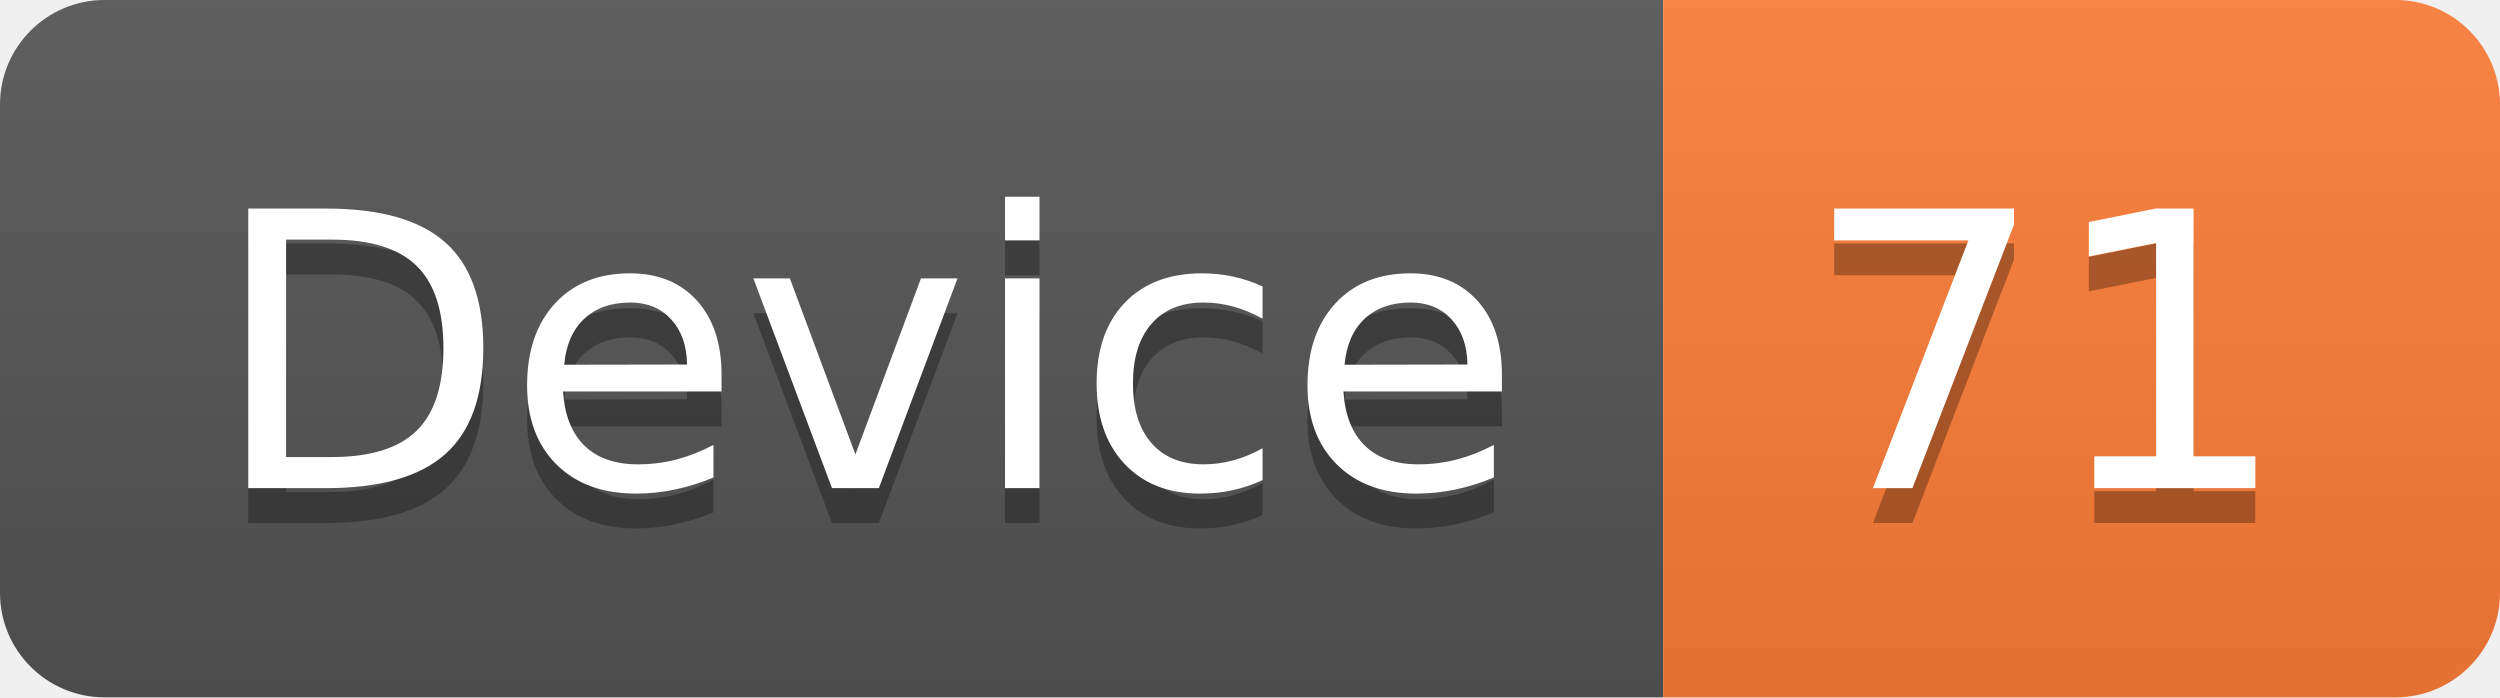
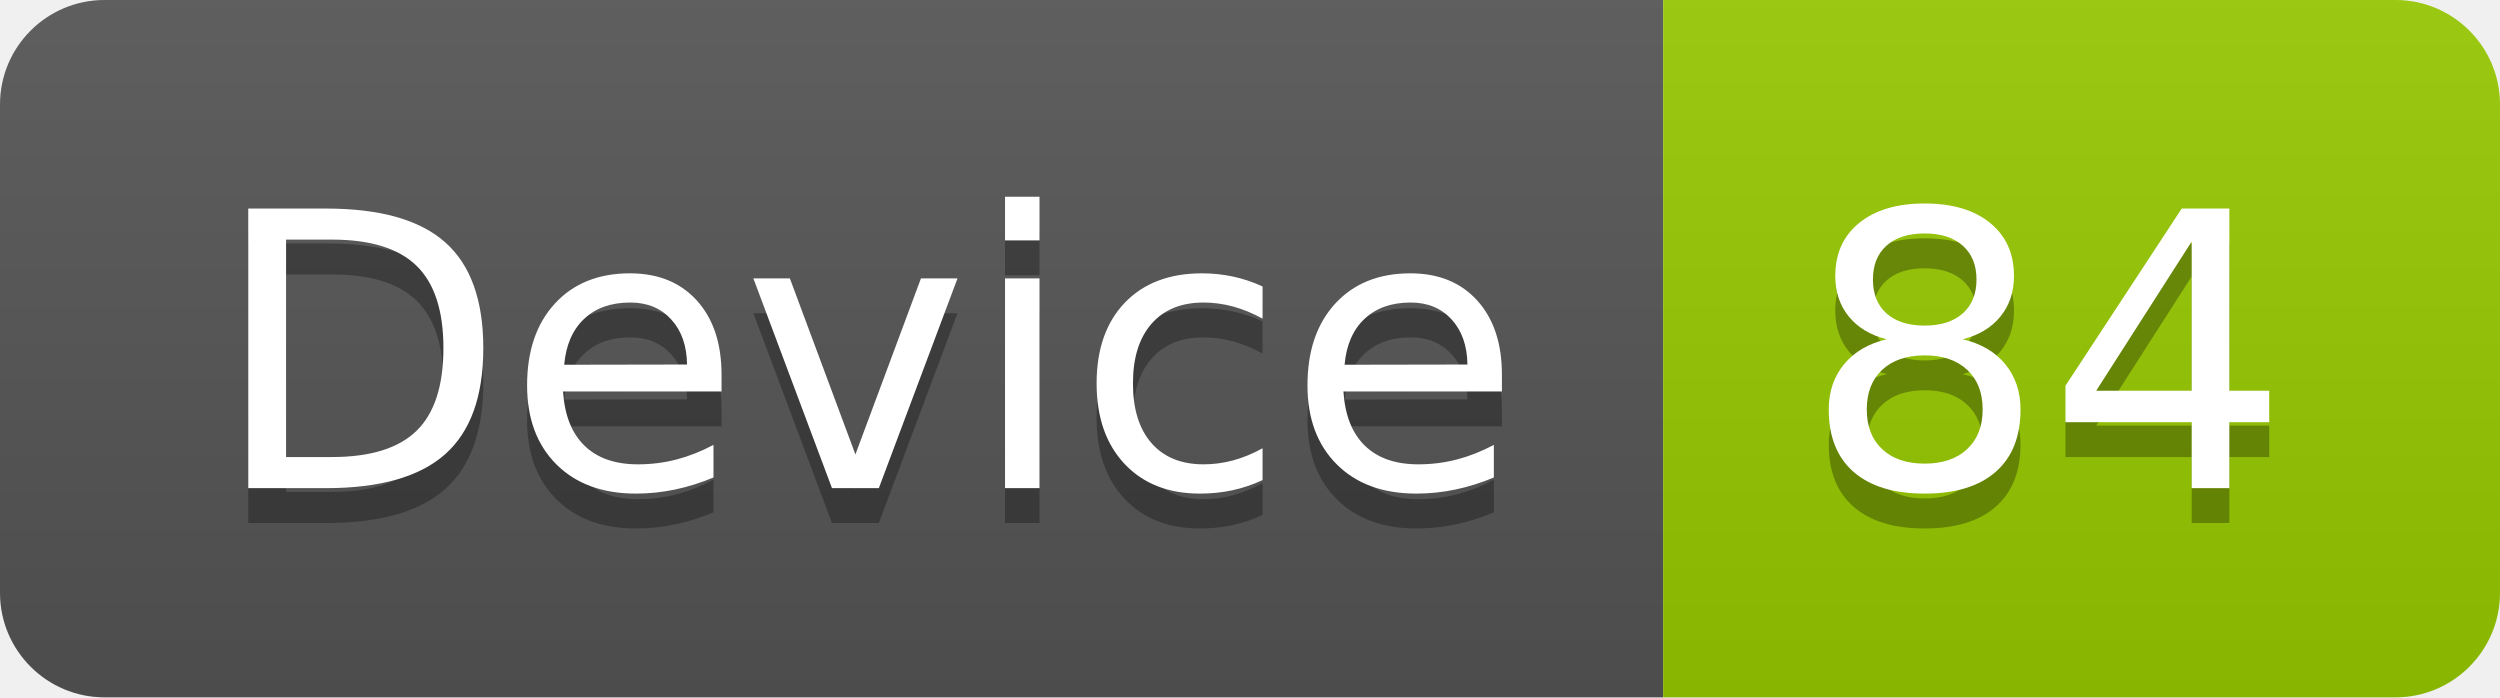
<svg xmlns="http://www.w3.org/2000/svg" width="71.7" height="20">
  <linearGradient id="smooth" x2="0" y2="100%">
    <stop offset="0" stop-color="#bbb" stop-opacity=".1" />
    <stop offset="1" stop-opacity=".1" />
  </linearGradient>
  <clipPath id="round">
    <rect width="71.7" height="20" rx="3" fill="#fff" />
  </clipPath>
  <g clip-path="url(#round)">
    <rect width="47.7" height="20" fill="#555" />
-     <rect x="47.7" width="24.0" height="20" fill="#fe7d37" />
+     <rect x="47.7" width="24.0" height="20" fill="#97CA00" />
    <rect width="71.7" height="20" fill="url(#smooth)" />
  </g>
  <g fill="#fff" text-anchor="middle" font-family="DejaVu Sans,Verdana,Geneva,sans-serif" font-size="110">
    <text x="248.5" y="150" fill="#010101" fill-opacity=".3" transform="scale(0.1)" textLength="377.0" lengthAdjust="spacing">Device</text>
    <text x="248.5" y="140" transform="scale(0.1)" textLength="377.0" lengthAdjust="spacing">Device</text>
-     <text x="587.0" y="150" fill="#010101" fill-opacity=".3" transform="scale(0.1)" textLength="140.0" lengthAdjust="spacing">71</text>
-     <text x="587.0" y="140" transform="scale(0.1)" textLength="140.0" lengthAdjust="spacing">71</text>
+     <text x="587.0" y="150" fill="#010101" fill-opacity=".3" transform="scale(0.1)" textLength="140.0" lengthAdjust="spacing">84</text>
+     <text x="587.0" y="140" transform="scale(0.1)" textLength="140.0" lengthAdjust="spacing">84</text>
  </g>
</svg>
